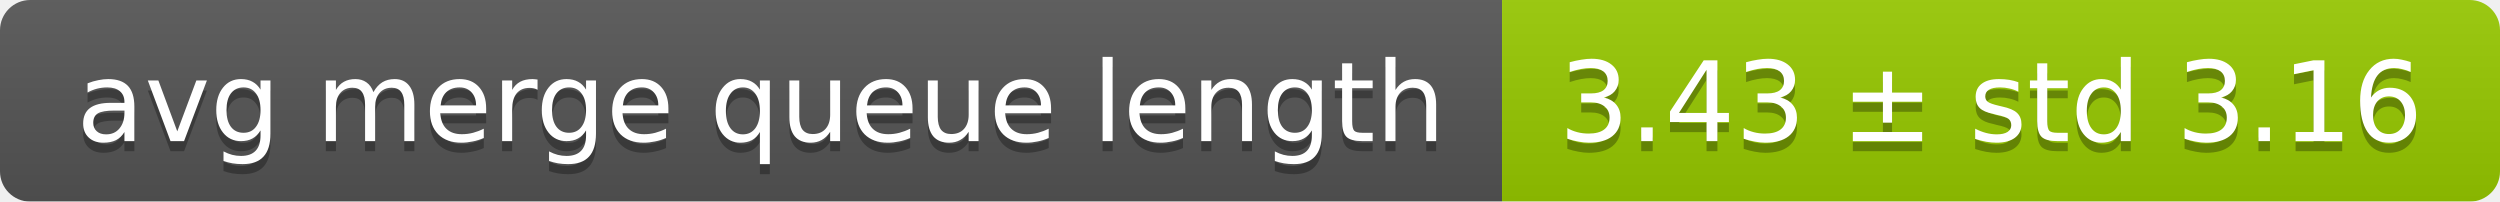
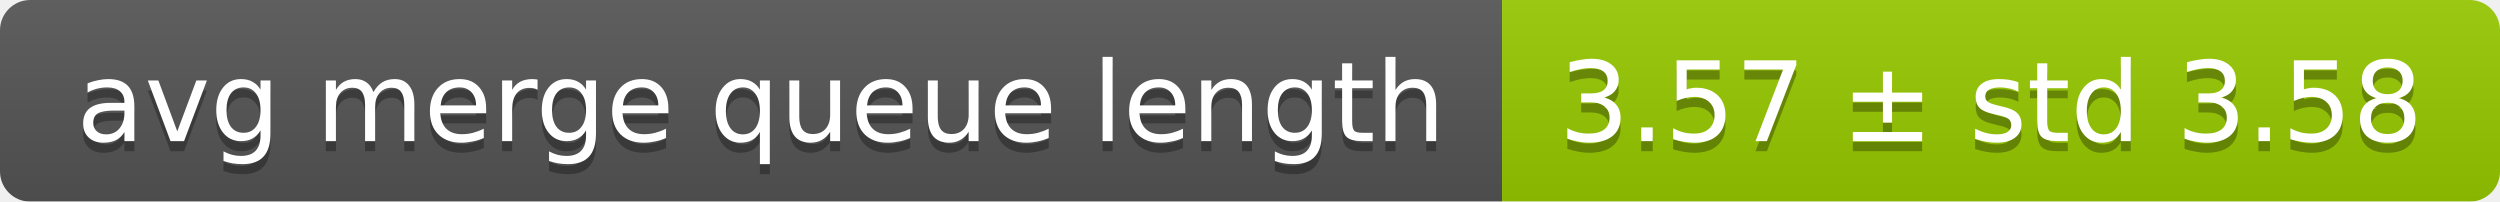
<svg xmlns="http://www.w3.org/2000/svg" width="248" height="20">
  <linearGradient id="smooth" x2="0" y2="100%">
    <stop offset="0" stop-color="#bbb" stop-opacity=".1" />
    <stop offset="1" stop-opacity=".1" />
  </linearGradient>
  <mask id="round">
    <rect width="248" height="20" rx="3" fill="#fff" />
  </mask>
  <g mask="url(#round)">
    <rect width="149" height="20" fill="#555" />
    <rect x="149" width="99" height="20" fill="#97ca00" />
    <rect width="248" height="20" fill="url(#smooth)" />
  </g>
  <g fill="#fff" text-anchor="middle" font-family="DejaVu Sans,Verdana,Geneva,sans-serif" font-size="11">
    <text x="75.5" y="15" fill="#010101" fill-opacity=".3">avg merge queue length</text>
    <text x="75.5" y="14">avg merge queue length</text>
-     <text x="197.5" y="15" fill="#010101" fill-opacity=".3">3.43 ± std 3.16</text>
-     <text x="197.5" y="14">3.43 ± std 3.16</text>
+     <text x="197.5" y="15" fill="#010101" fill-opacity=".3">3.57 ± std 3.58</text>
+     <text x="197.5" y="14">3.57 ± std 3.58</text>
  </g>
</svg>
